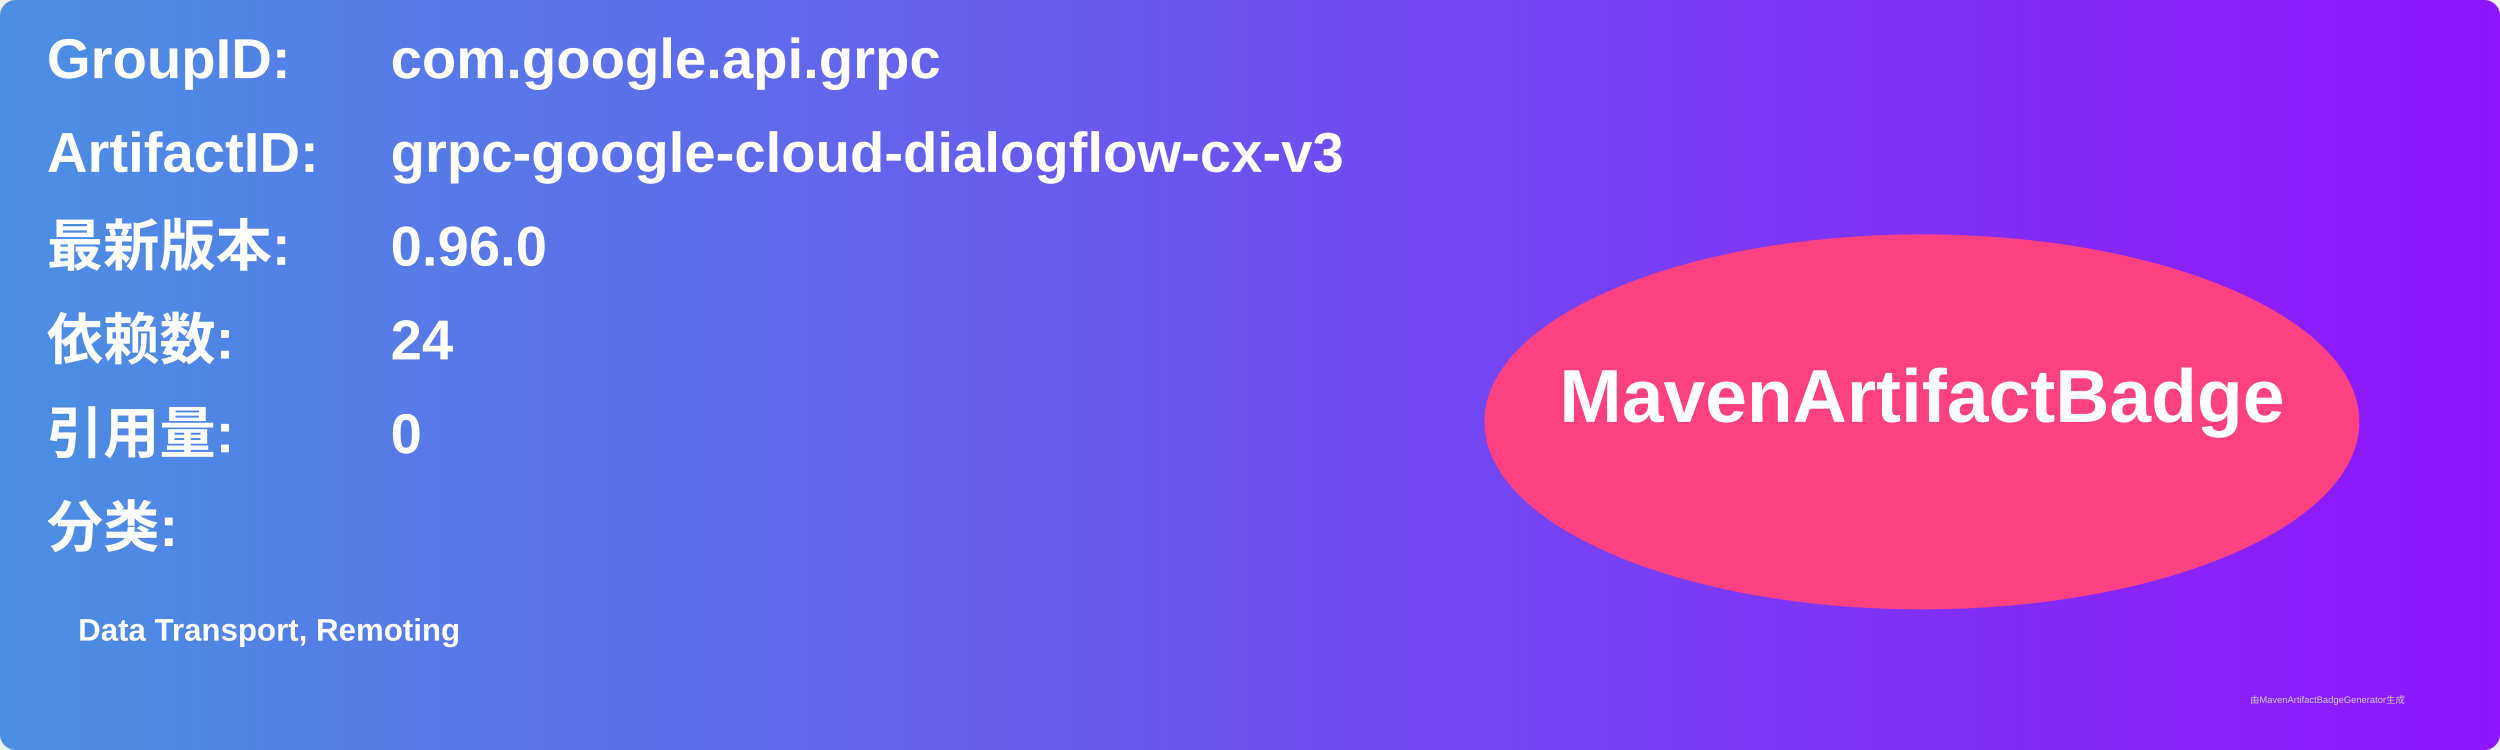
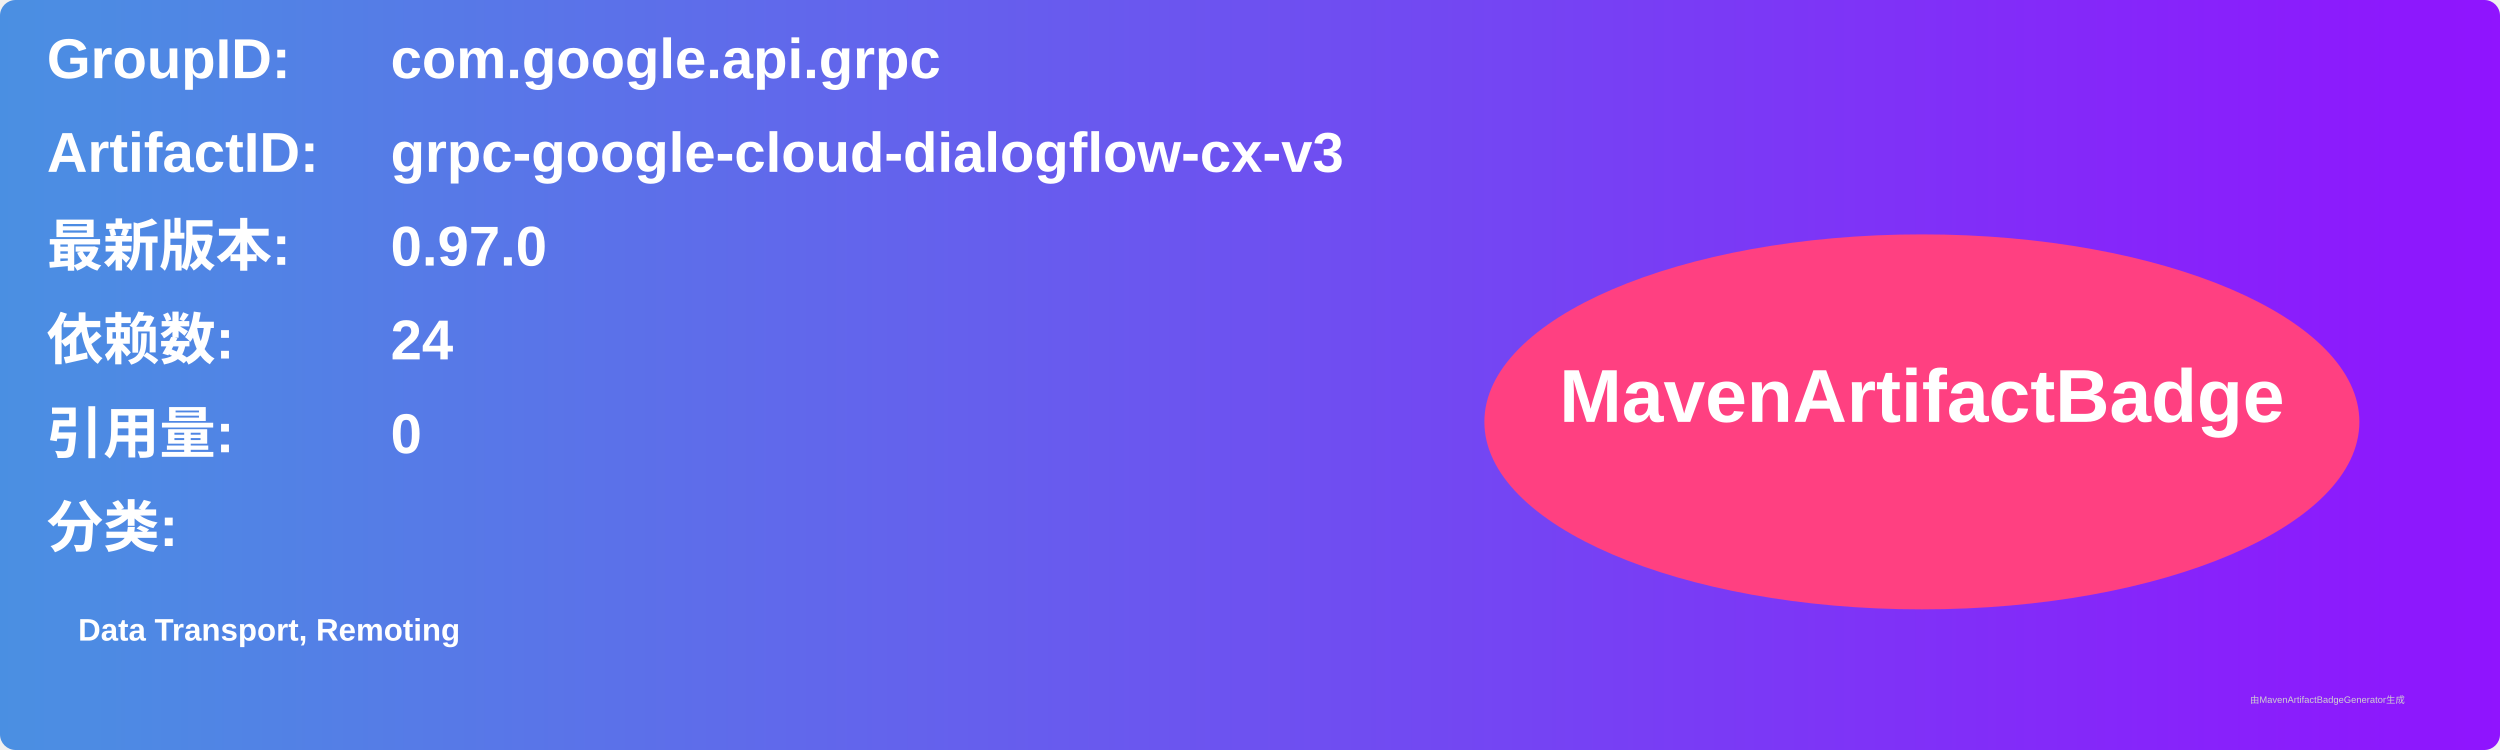
<svg xmlns="http://www.w3.org/2000/svg" width="800" height="240" viewBox="0 0 800 240">
  <linearGradient id="grad" x1="0%" y1="0%" x2="100%" y2="0%">
    <stop offset="0%" stop-color="#4a90e2" />
    <stop offset="100%" stop-color="#9013fe" />
  </linearGradient>
  <rect width="100%" height="100%" rx="5" ry="5" fill="url(#grad)" />
  <g transform="translate(15, 15)">
    <text x="0" y="10" font-family="Arial" font-size="18" fill="white" font-weight="bold" width="260">GroupID:</text>
    <text x="110" y="10" font-family="Arial" font-size="18" fill="white" font-weight="bold" width="460">com.google.api.grpc</text>
    <text x="0" y="40" font-family="Arial" font-size="18" fill="white" font-weight="bold" width="260">ArtifactID:</text>
    <text x="110" y="40" font-family="Arial" font-size="18" fill="white" font-weight="bold" width="460">grpc-google-cloud-dialogflow-cx-v3</text>
    <text x="0" y="70" font-family="Arial" font-size="18" fill="white" font-weight="bold">最新版本:</text>
    <text x="110" y="70" font-family="Arial" font-size="18" fill="white" font-weight="bold">
-       <tspan font-weight="bold">0.96.0</tspan>
+       <tspan font-weight="bold">0.97.0</tspan>
    </text>
    <text x="0" y="100" font-family="Arial" font-size="18" fill="white" font-weight="bold">依赖数: </text>
    <text x="110" y="100" font-family="Arial" font-size="18" fill="white">
      <tspan font-weight="bold">24</tspan>
    </text>
    <text x="0" y="130" font-family="Arial" font-size="18" fill="white" font-weight="bold">引用量: </text>
    <text x="110" y="130" font-family="Arial" font-size="18" fill="white">
      <tspan font-weight="bold">0</tspan>
    </text>
    <text x="0" y="160" font-family="Arial" font-size="18" fill="white" font-weight="bold">分类:</text>
    <text x="10" y="190" font-family="Arial" font-size="10" fill="white">
      <tspan font-weight="bold">Data Transport, Remoting</tspan>
    </text>
    <ellipse cx="600" cy="120" rx="140" ry="60" fill="#ff4081" />
    <text x="600" y="120" text-anchor="middle" font-family="Arial" font-size="24" fill="white" font-weight="bold">MavenArtifactBadge</text>
  </g>
  <text x="720" y="225" font-family="Arial" font-size="3" fill="#d0d0d0">由MavenArtifactBadgeGenerator生成</text>
</svg>
